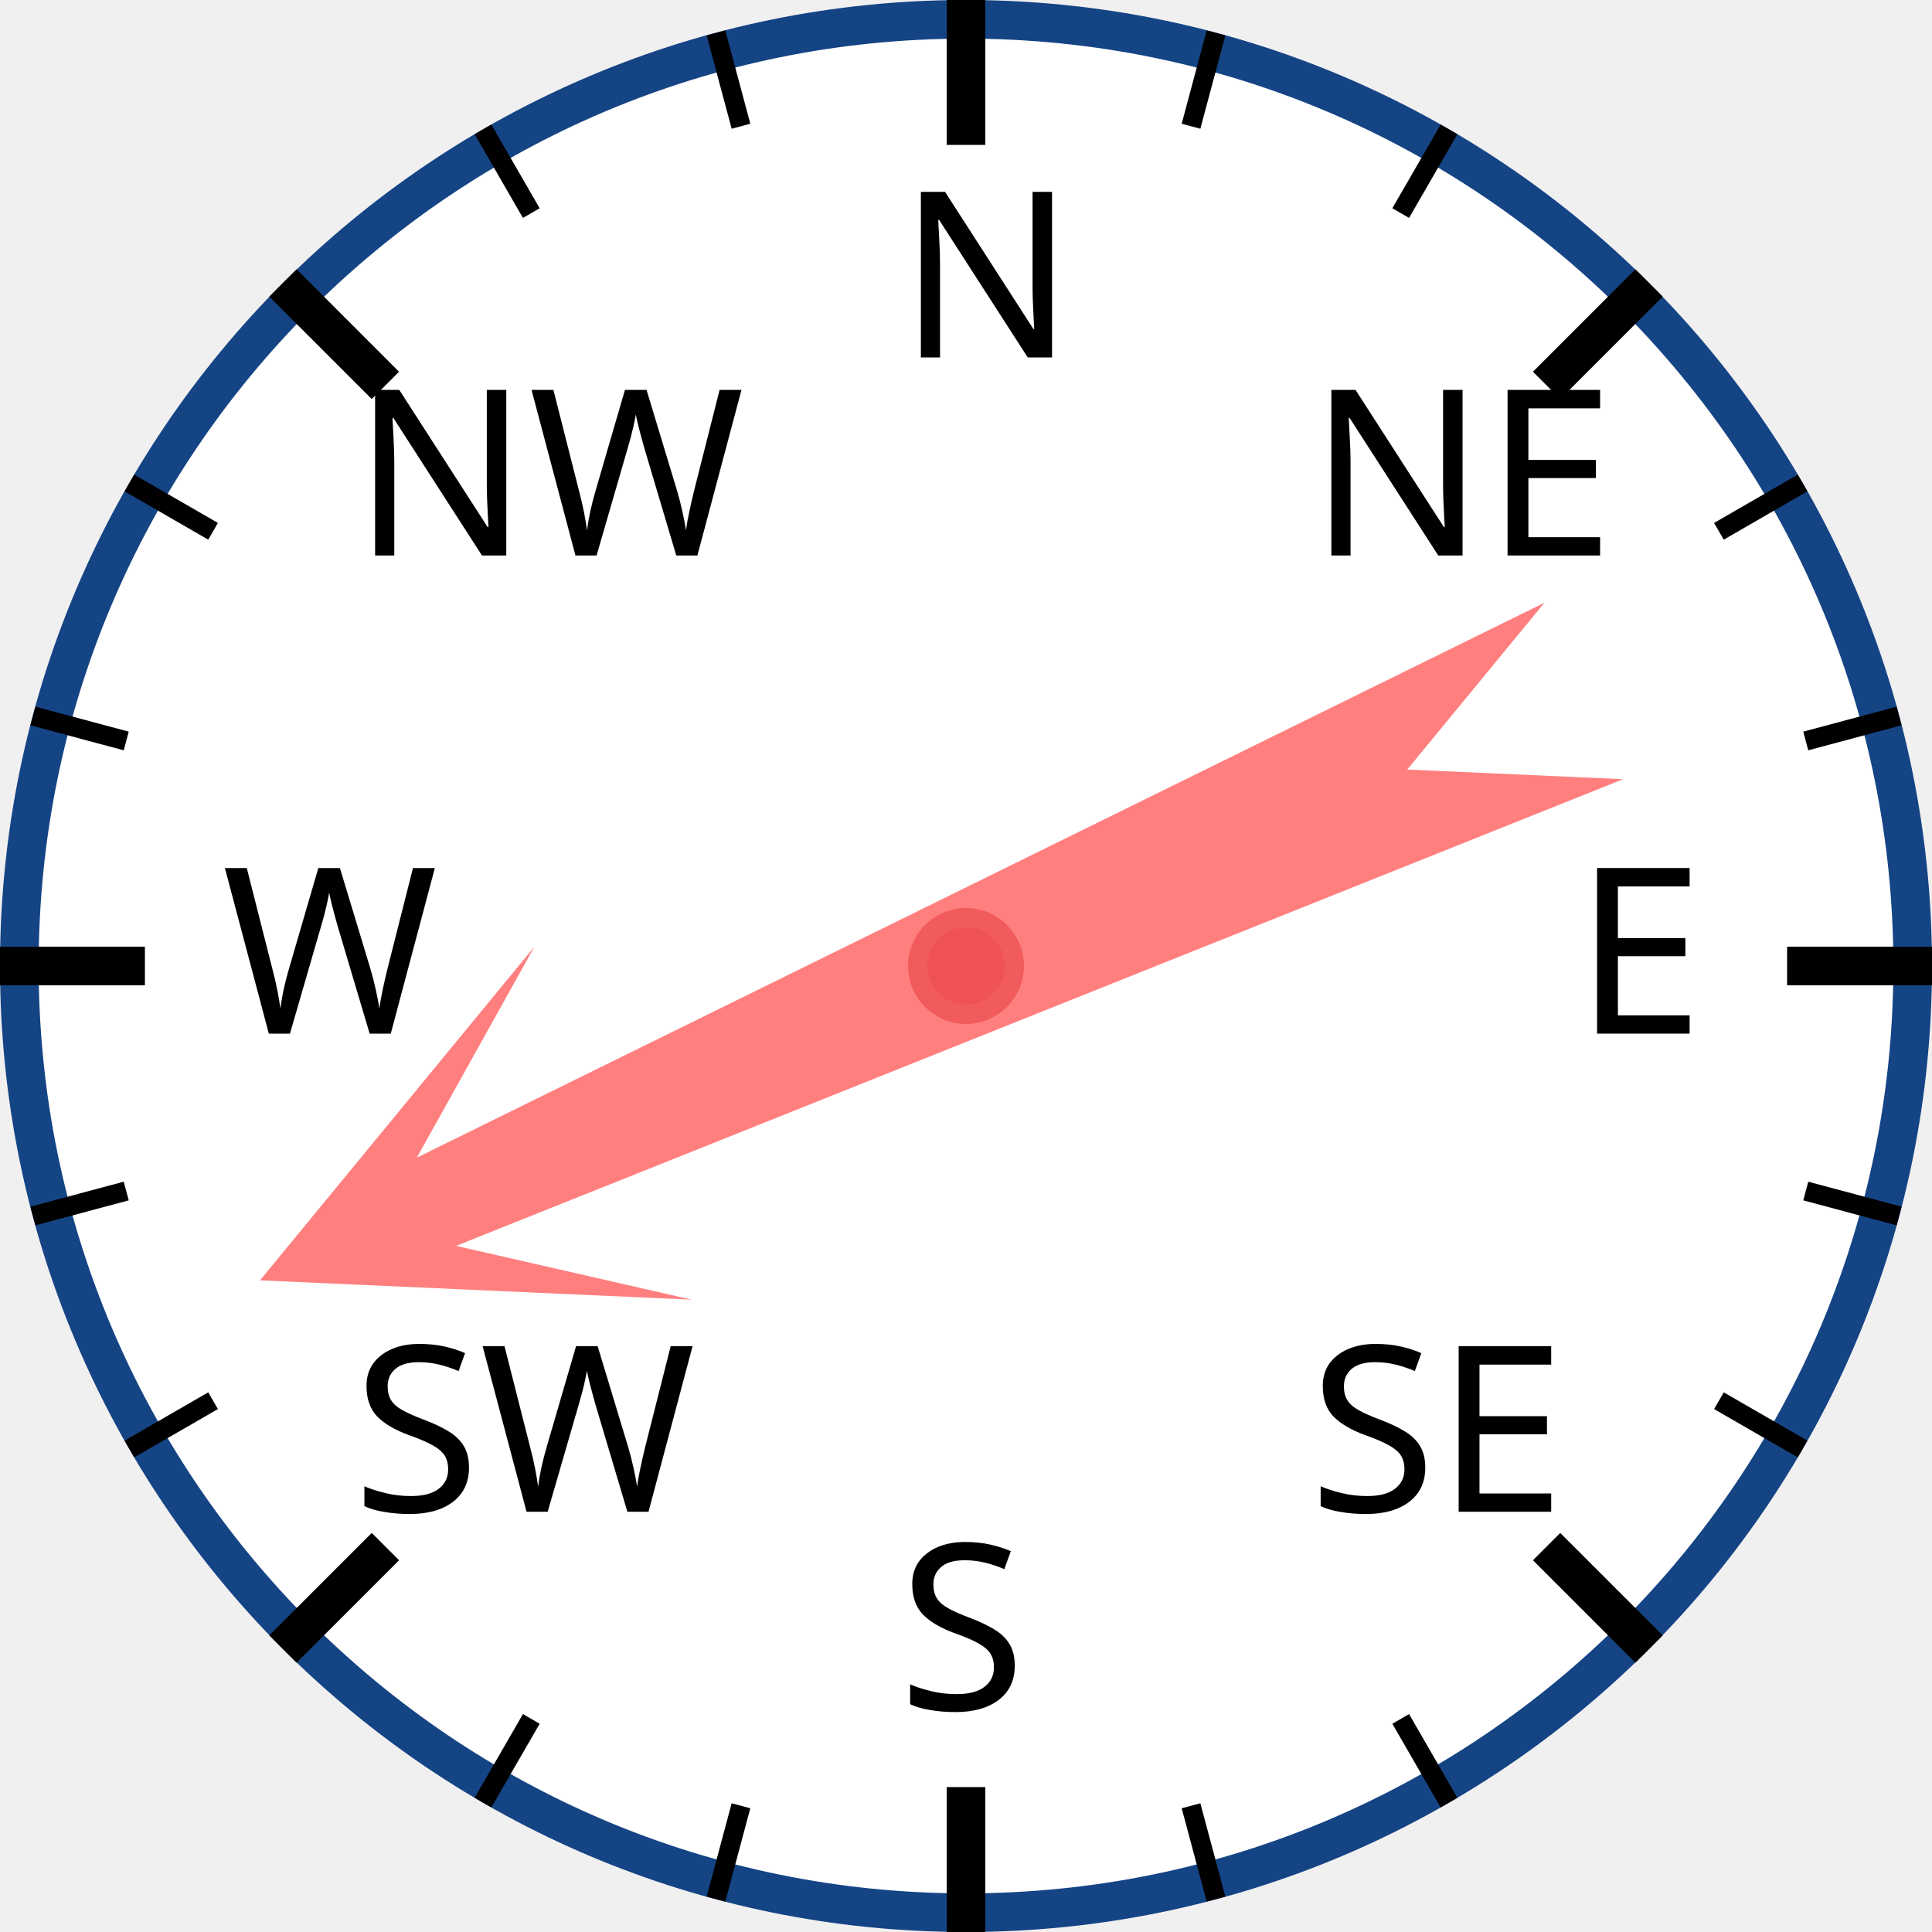
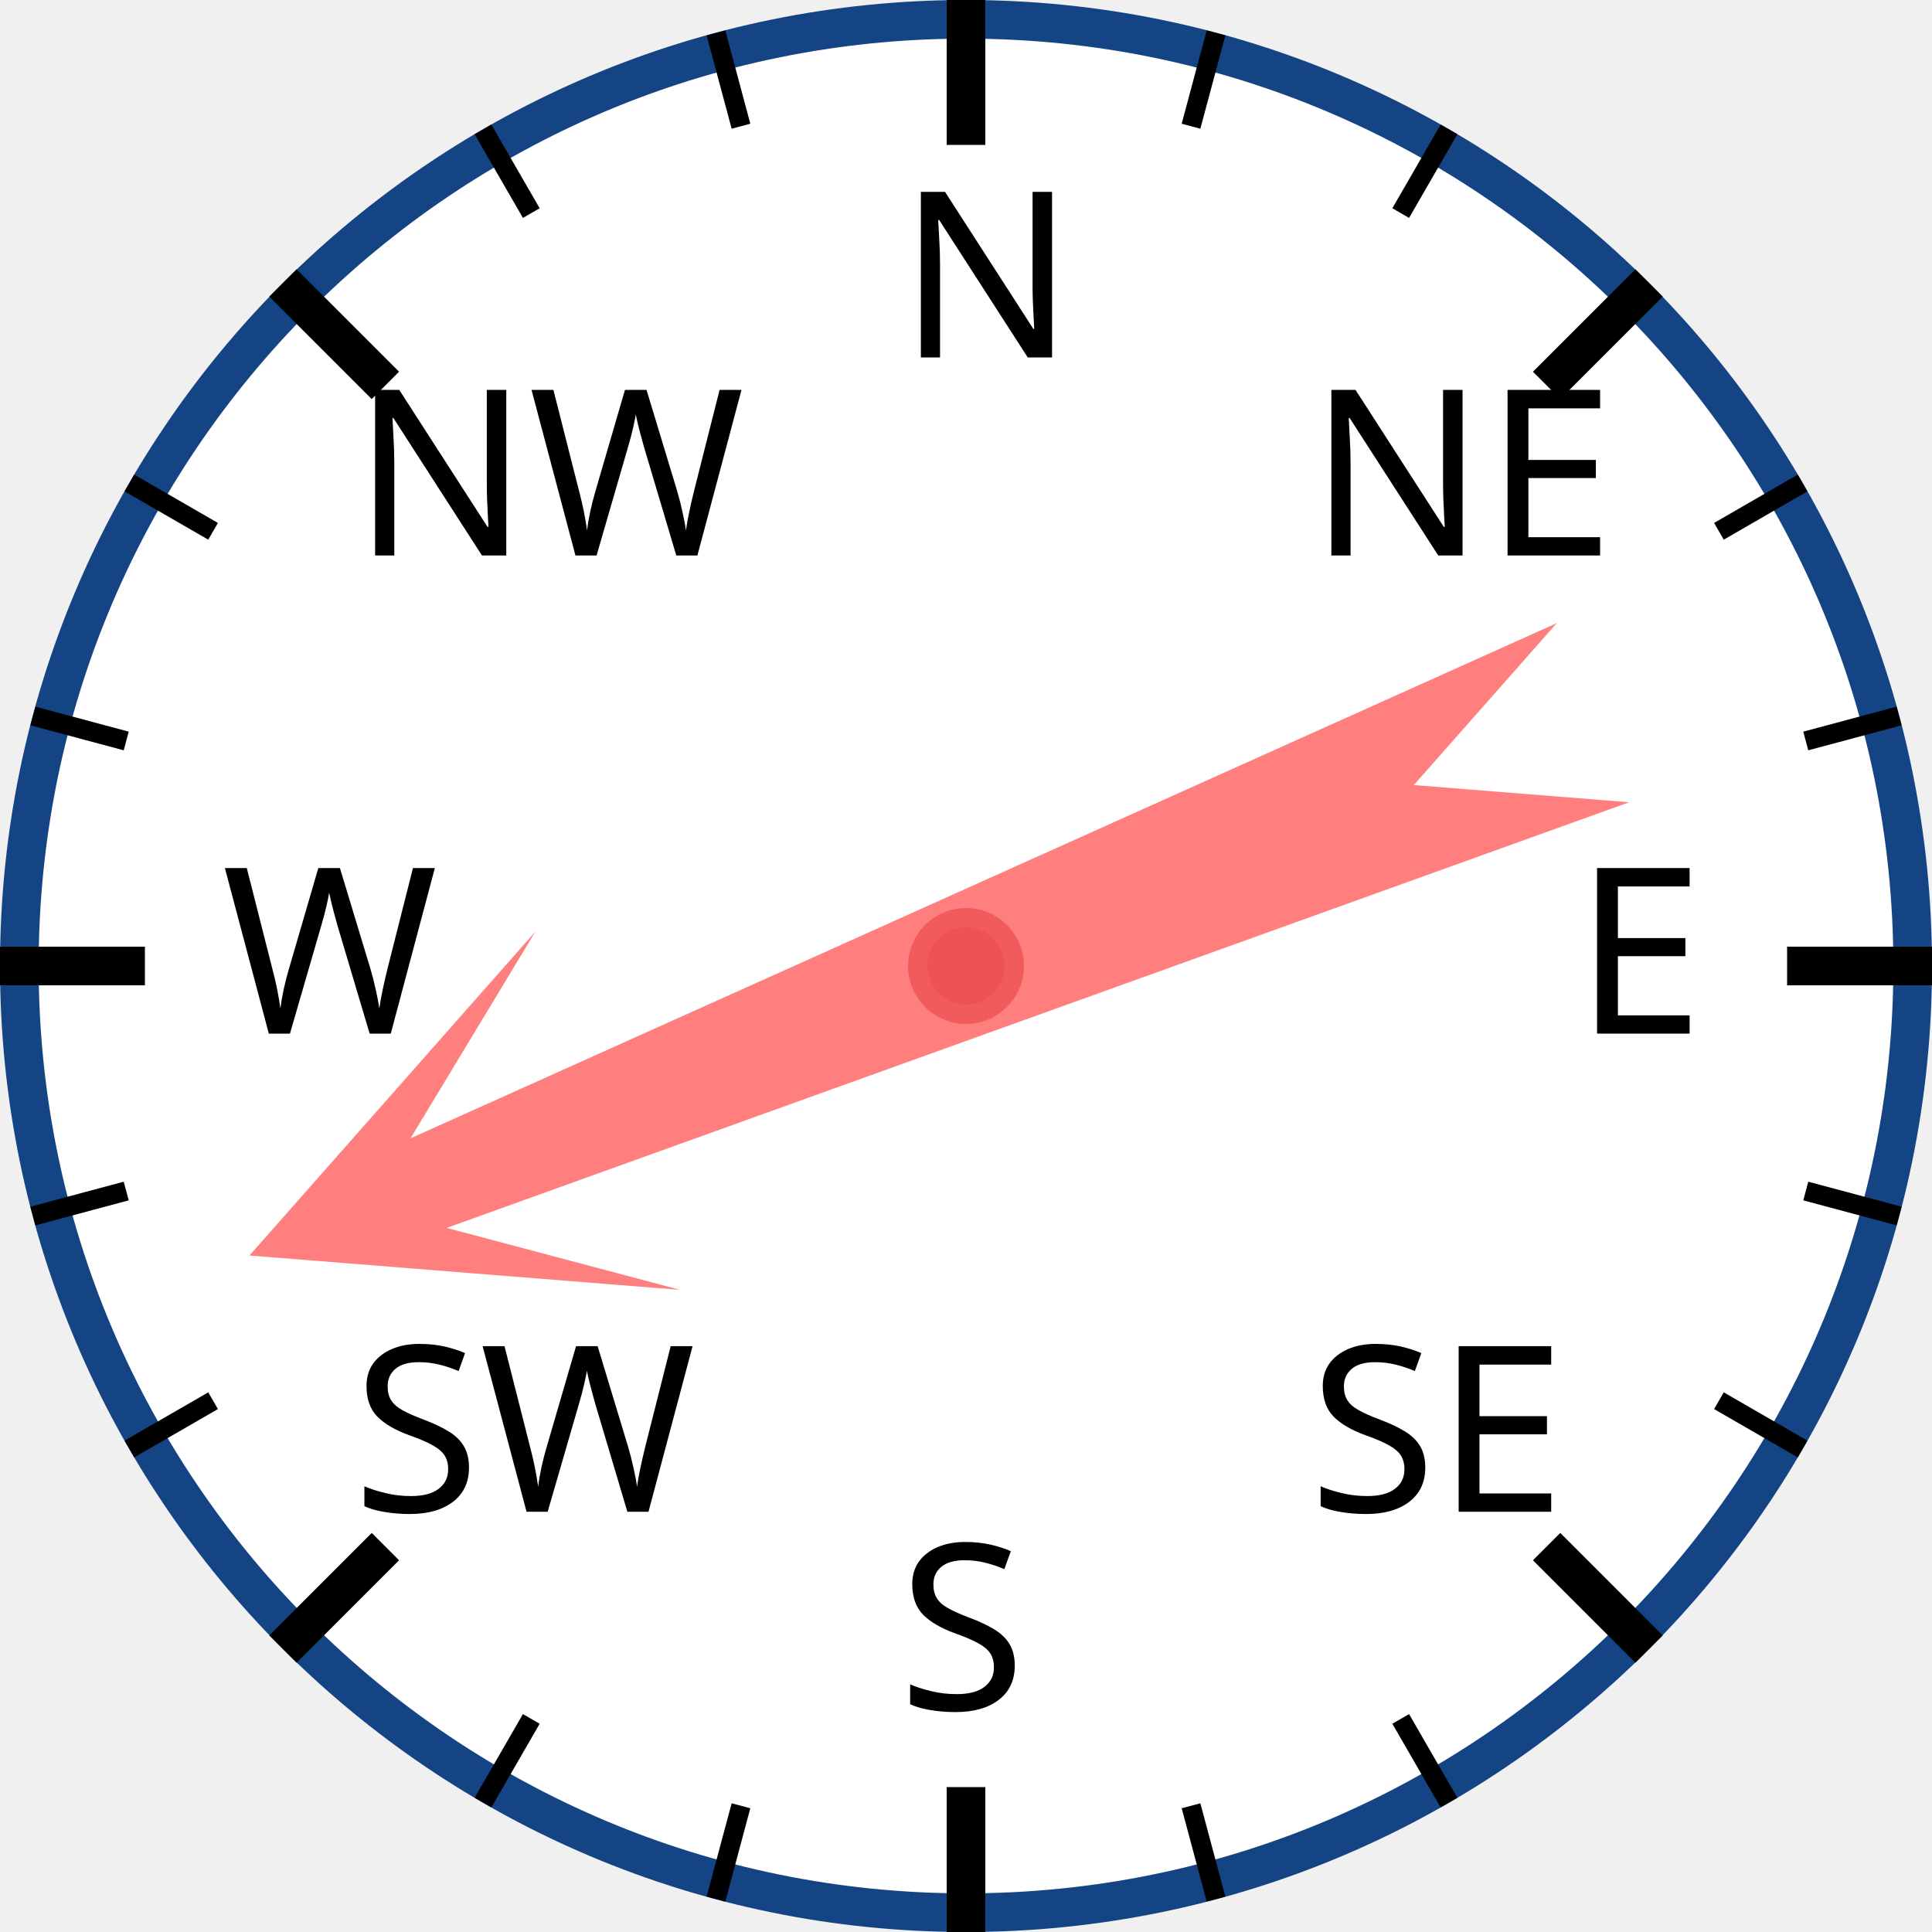
<svg xmlns="http://www.w3.org/2000/svg" width="120px" height="120px" viewBox="0 0 200 200">
  <circle cx="100" cy="100" r="98" style="fill: white; stroke: #154485; stroke-width: 4;" />
  <text x="93.0" y="37.0" style="font-family: sans-serif; font-size: 18pt;">N</text>
  <line x1="100.0" y1="0.0" x2="100.0" y2="15.0" style="stroke: black; stroke-width: 4;" />
  <line x1="74.118" y1="3.407" x2="76.706" y2="13.067" style="stroke: black; stroke-width: 2;" />
  <line x1="50" y1="13.397" x2="55" y2="22.058" style="stroke: black; stroke-width: 2;" />
  <text x="36.503" y="57.503" style="font-family: sans-serif; font-size: 18pt;">NW</text>
  <line x1="29.289" y1="29.289" x2="39.896" y2="39.896" style="stroke: black; stroke-width: 4;" />
  <line x1="13.397" y1="50" x2="22.058" y2="55" style="stroke: black; stroke-width: 2;" />
  <line x1="3.407" y1="74.118" x2="13.067" y2="76.706" style="stroke: black; stroke-width: 2;" />
  <text x="23.0" y="107.0" style="font-family: sans-serif; font-size: 18pt;">W</text>
  <line x1="0.0" y1="100.0" x2="15.0" y2="100.0" style="stroke: black; stroke-width: 4;" />
  <line x1="3.407" y1="125.882" x2="13.067" y2="123.294" style="stroke: black; stroke-width: 2;" />
  <line x1="13.397" y1="150" x2="22.058" y2="145" style="stroke: black; stroke-width: 2;" />
  <text x="36.503" y="156.497" style="font-family: sans-serif; font-size: 18pt;">SW</text>
  <line x1="29.289" y1="170.711" x2="39.896" y2="160.104" style="stroke: black; stroke-width: 4;" />
  <line x1="50" y1="186.603" x2="55" y2="177.942" style="stroke: black; stroke-width: 2;" />
  <line x1="74.118" y1="196.593" x2="76.706" y2="186.933" style="stroke: black; stroke-width: 2;" />
  <text x="93" y="177.0" style="font-family: sans-serif; font-size: 18pt;">S</text>
  <line x1="100" y1="200.0" x2="100" y2="185.0" style="stroke: black; stroke-width: 4;" />
  <line x1="125.882" y1="196.593" x2="123.294" y2="186.933" style="stroke: black; stroke-width: 2;" />
  <line x1="150.0" y1="186.603" x2="145.0" y2="177.942" style="stroke: black; stroke-width: 2;" />
  <text x="135.497" y="156.497" style="font-family: sans-serif; font-size: 18pt;">SE</text>
  <line x1="170.711" y1="170.711" x2="160.104" y2="160.104" style="stroke: black; stroke-width: 4;" />
  <line x1="186.603" y1="150" x2="177.942" y2="145" style="stroke: black; stroke-width: 2;" />
  <line x1="196.593" y1="125.882" x2="186.933" y2="123.294" style="stroke: black; stroke-width: 2;" />
  <text x="163.0" y="107" style="font-family: sans-serif; font-size: 18pt;">E</text>
  <line x1="200.0" y1="100" x2="185.0" y2="100" style="stroke: black; stroke-width: 4;" />
  <line x1="196.593" y1="74.118" x2="186.933" y2="76.706" style="stroke: black; stroke-width: 2;" />
  <line x1="186.603" y1="50" x2="177.942" y2="55" style="stroke: black; stroke-width: 2;" />
  <text x="135.497" y="57.503" style="font-family: sans-serif; font-size: 18pt;">NE</text>
  <line x1="170.711" y1="29.289" x2="160.104" y2="39.896" style="stroke: black; stroke-width: 4;" />
  <line x1="150" y1="13.397" x2="145" y2="22.058" style="stroke: black; stroke-width: 2;" />
  <line x1="125.882" y1="3.407" x2="123.294" y2="13.067" style="stroke: black; stroke-width: 2;" />
-   <polygon points="100 20 120 60 105 40 110 170 100 150 90 170 95 40 80 60" style="fill: red; fill-opacity: 0.5;" transform="rotate(246,100,100)" />
+   <polygon points="100 20 120 60 105 40 110 170 100 150 90 170 95 40 80 60" style="fill: red; fill-opacity: 0.5;" transform="rotate(248,100,100)" />
  <circle cx="100" cy="100" r="5" style="fill: #EE5252; stroke: #F25B5B; stroke-width: 2;" />
</svg>
